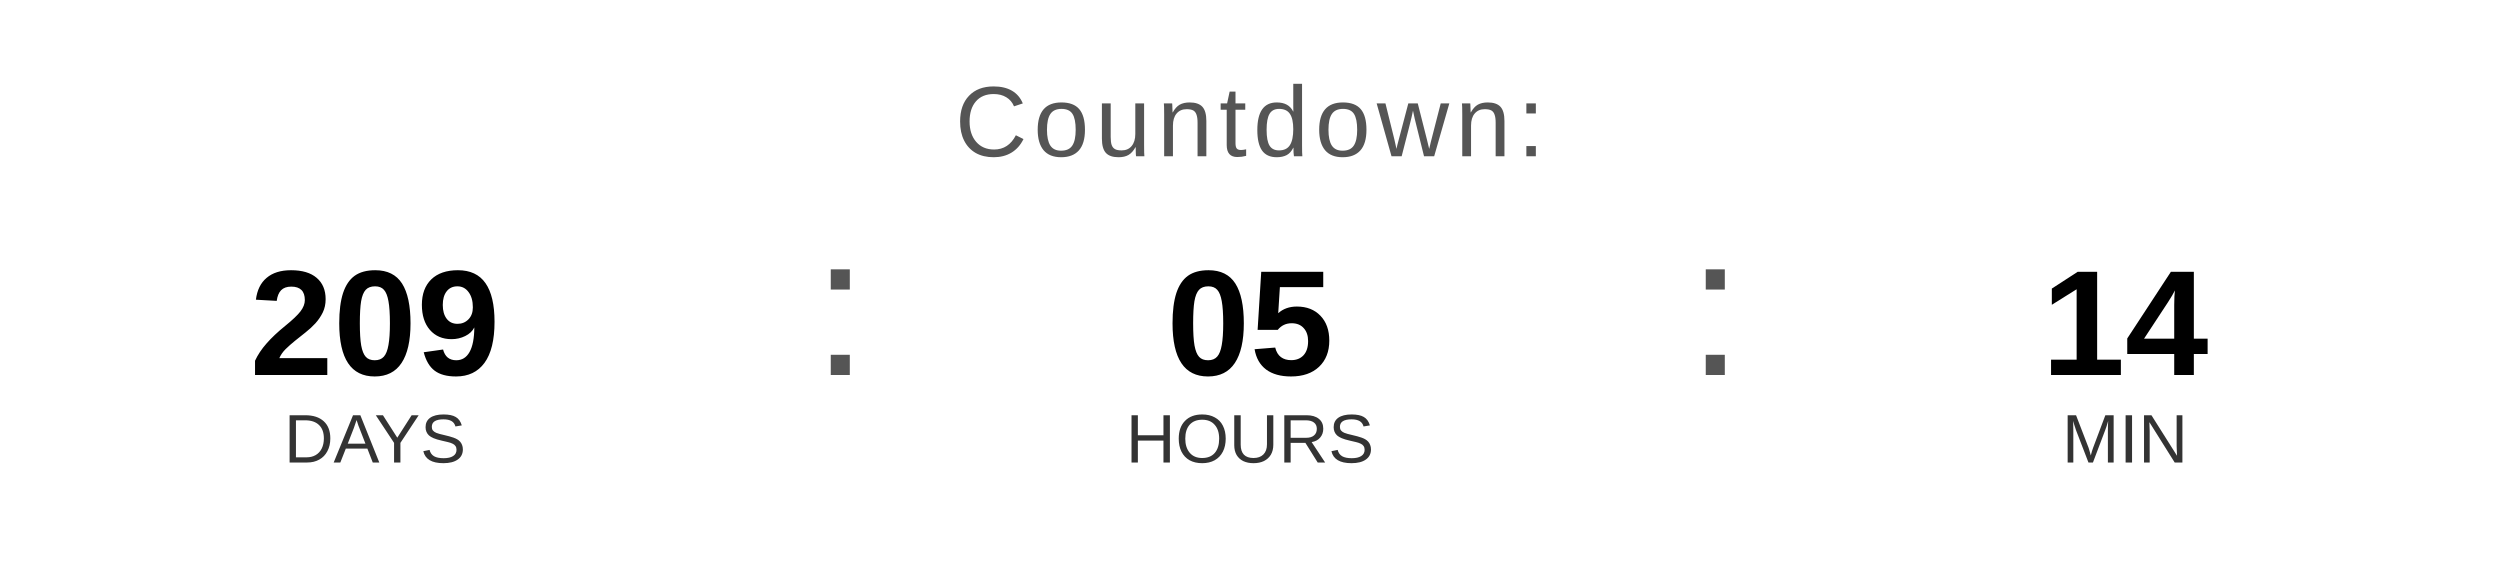
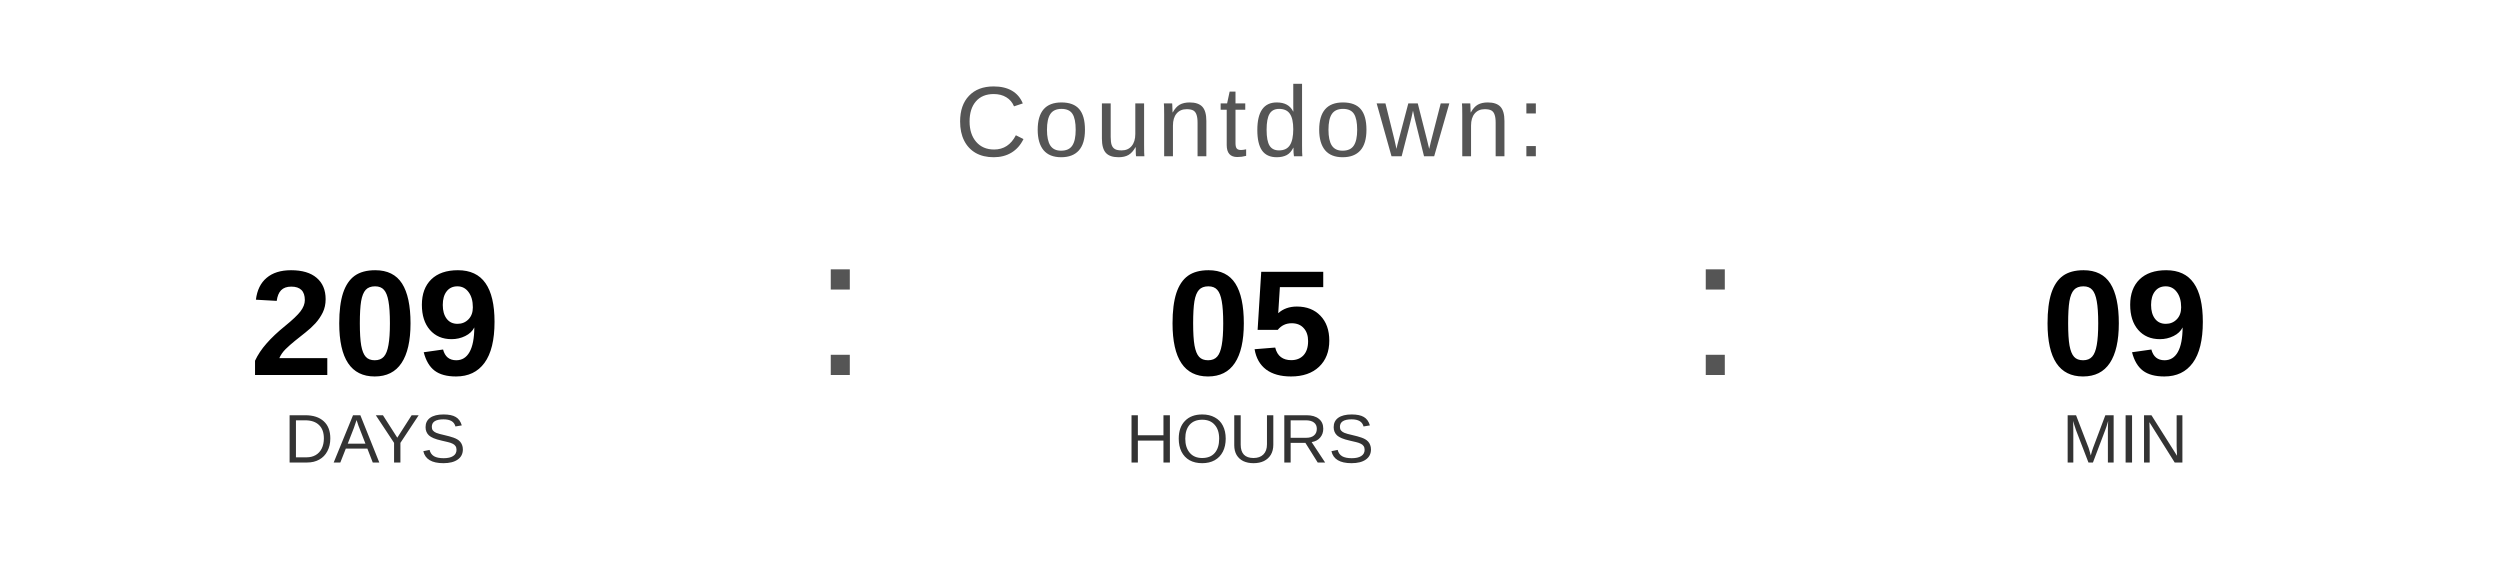
<svg xmlns="http://www.w3.org/2000/svg" width="400" height="90" viewBox="0 0 400 90">
  <text x="200" y="25" font-family="Arial, Helvetica, sans-serif" font-size="16" fill="#555555" text-anchor="middle" letter-spacing="1">
    Countdown:
  </text>
  <text x="60" y="60" font-family="Arial, Helvetica, sans-serif" font-size="24" font-weight="bold" fill="#000000" text-anchor="middle">209</text>
  <text x="60" y="74" font-family="Arial, Helvetica, sans-serif" font-size="11" fill="#333333" text-anchor="middle">DAYS</text>
  <text x="130" y="60" font-family="Arial, sans-serif" font-size="32" fill="#555555">:</text>
  <text x="200" y="60" font-family="Arial, Helvetica, sans-serif" font-size="24" font-weight="bold" fill="#000000" text-anchor="middle">05</text>
  <text x="200" y="74" font-family="Arial, Helvetica, sans-serif" font-size="11" fill="#333333" text-anchor="middle">HOURS</text>
  <text x="270" y="60" font-family="Arial, sans-serif" font-size="32" fill="#555555">:</text>
-   <text x="340" y="60" font-family="Arial, Helvetica, sans-serif" font-size="24" font-weight="bold" fill="#000000" text-anchor="middle">14</text>
+   <text x="340" y="60" font-family="Arial, Helvetica, sans-serif" font-size="24" font-weight="bold" fill="#000000" text-anchor="middle">09</text>
  <text x="340" y="74" font-family="Arial, Helvetica, sans-serif" font-size="11" fill="#333333" text-anchor="middle">MIN</text>
</svg>
